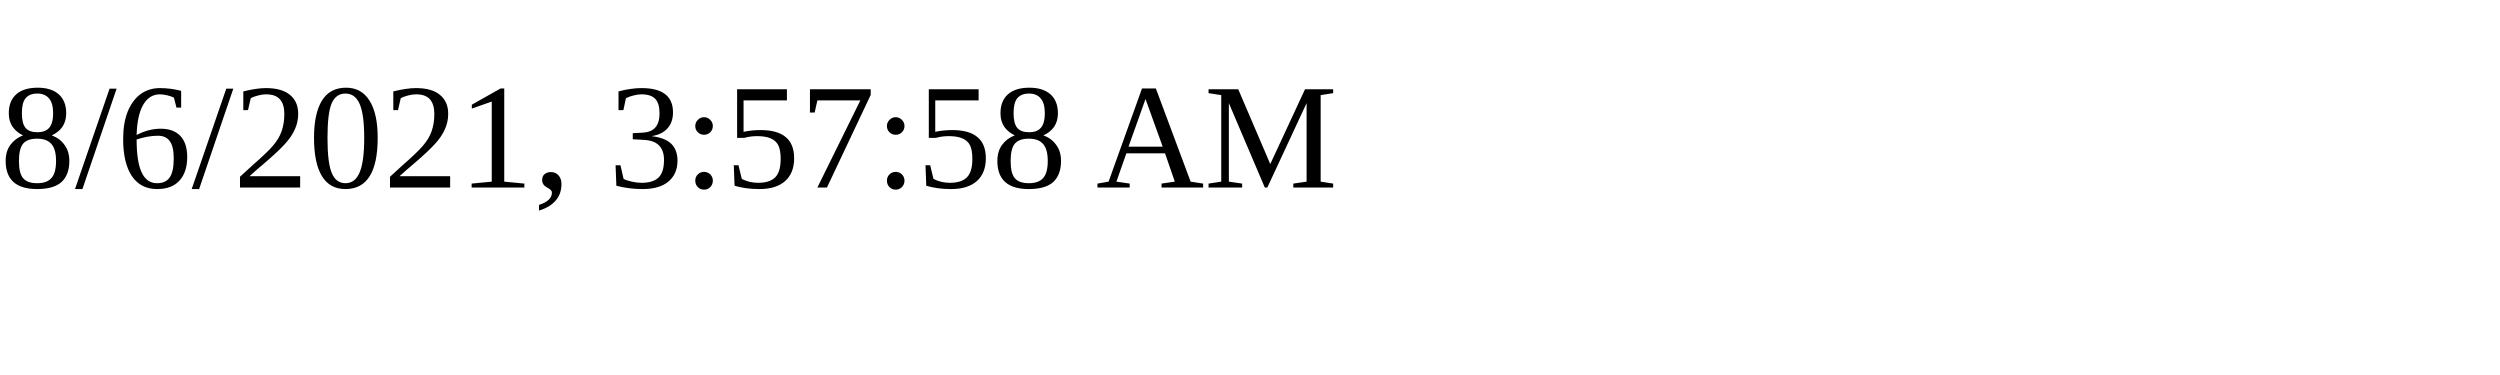
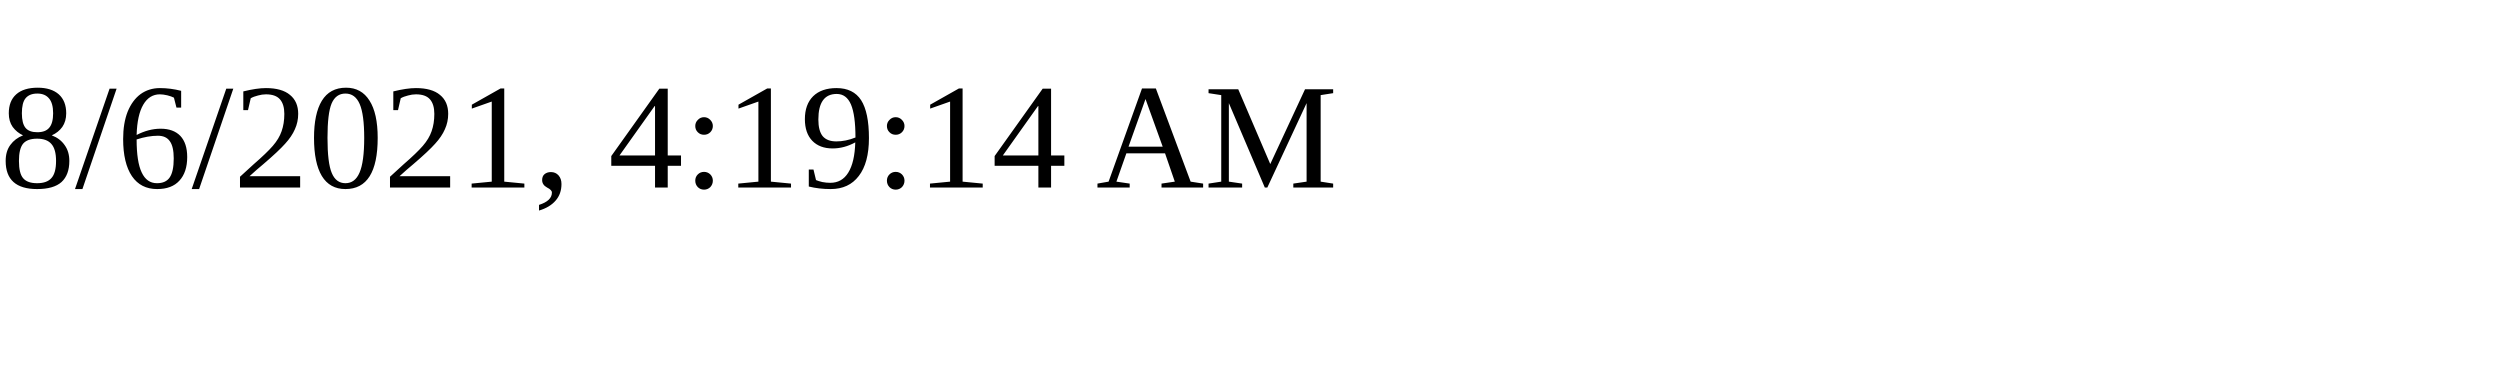
<svg xmlns="http://www.w3.org/2000/svg" height="30" width="200">
-   <text x="0" y="15">8/6/2021, 3:57:58 AM</text>
+   <text x="0" y="15">8/6/2021, 4:19:14 AM</text>
</svg>
